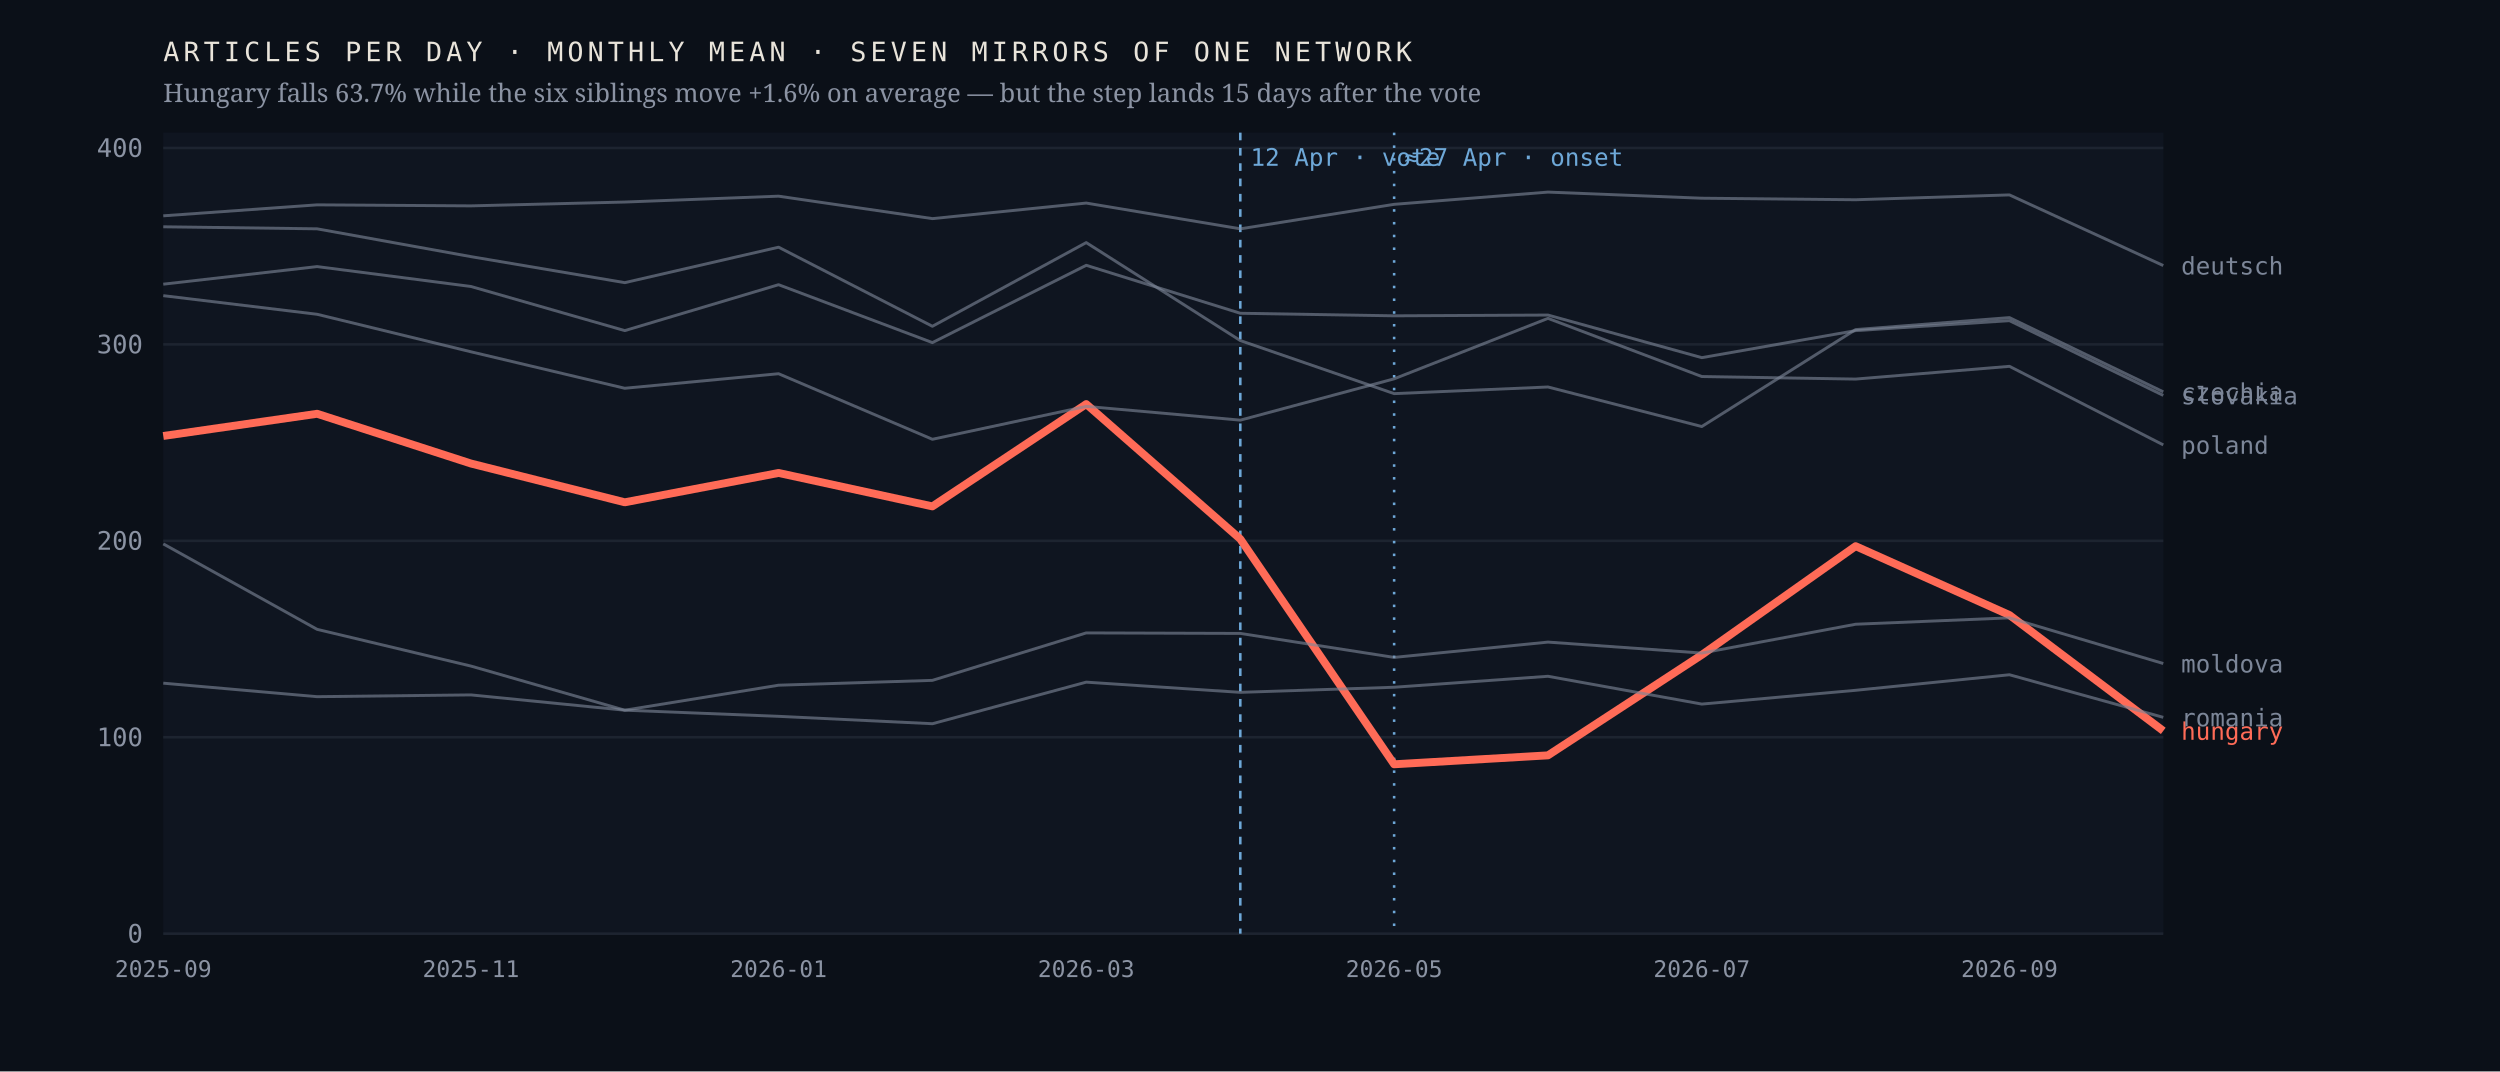
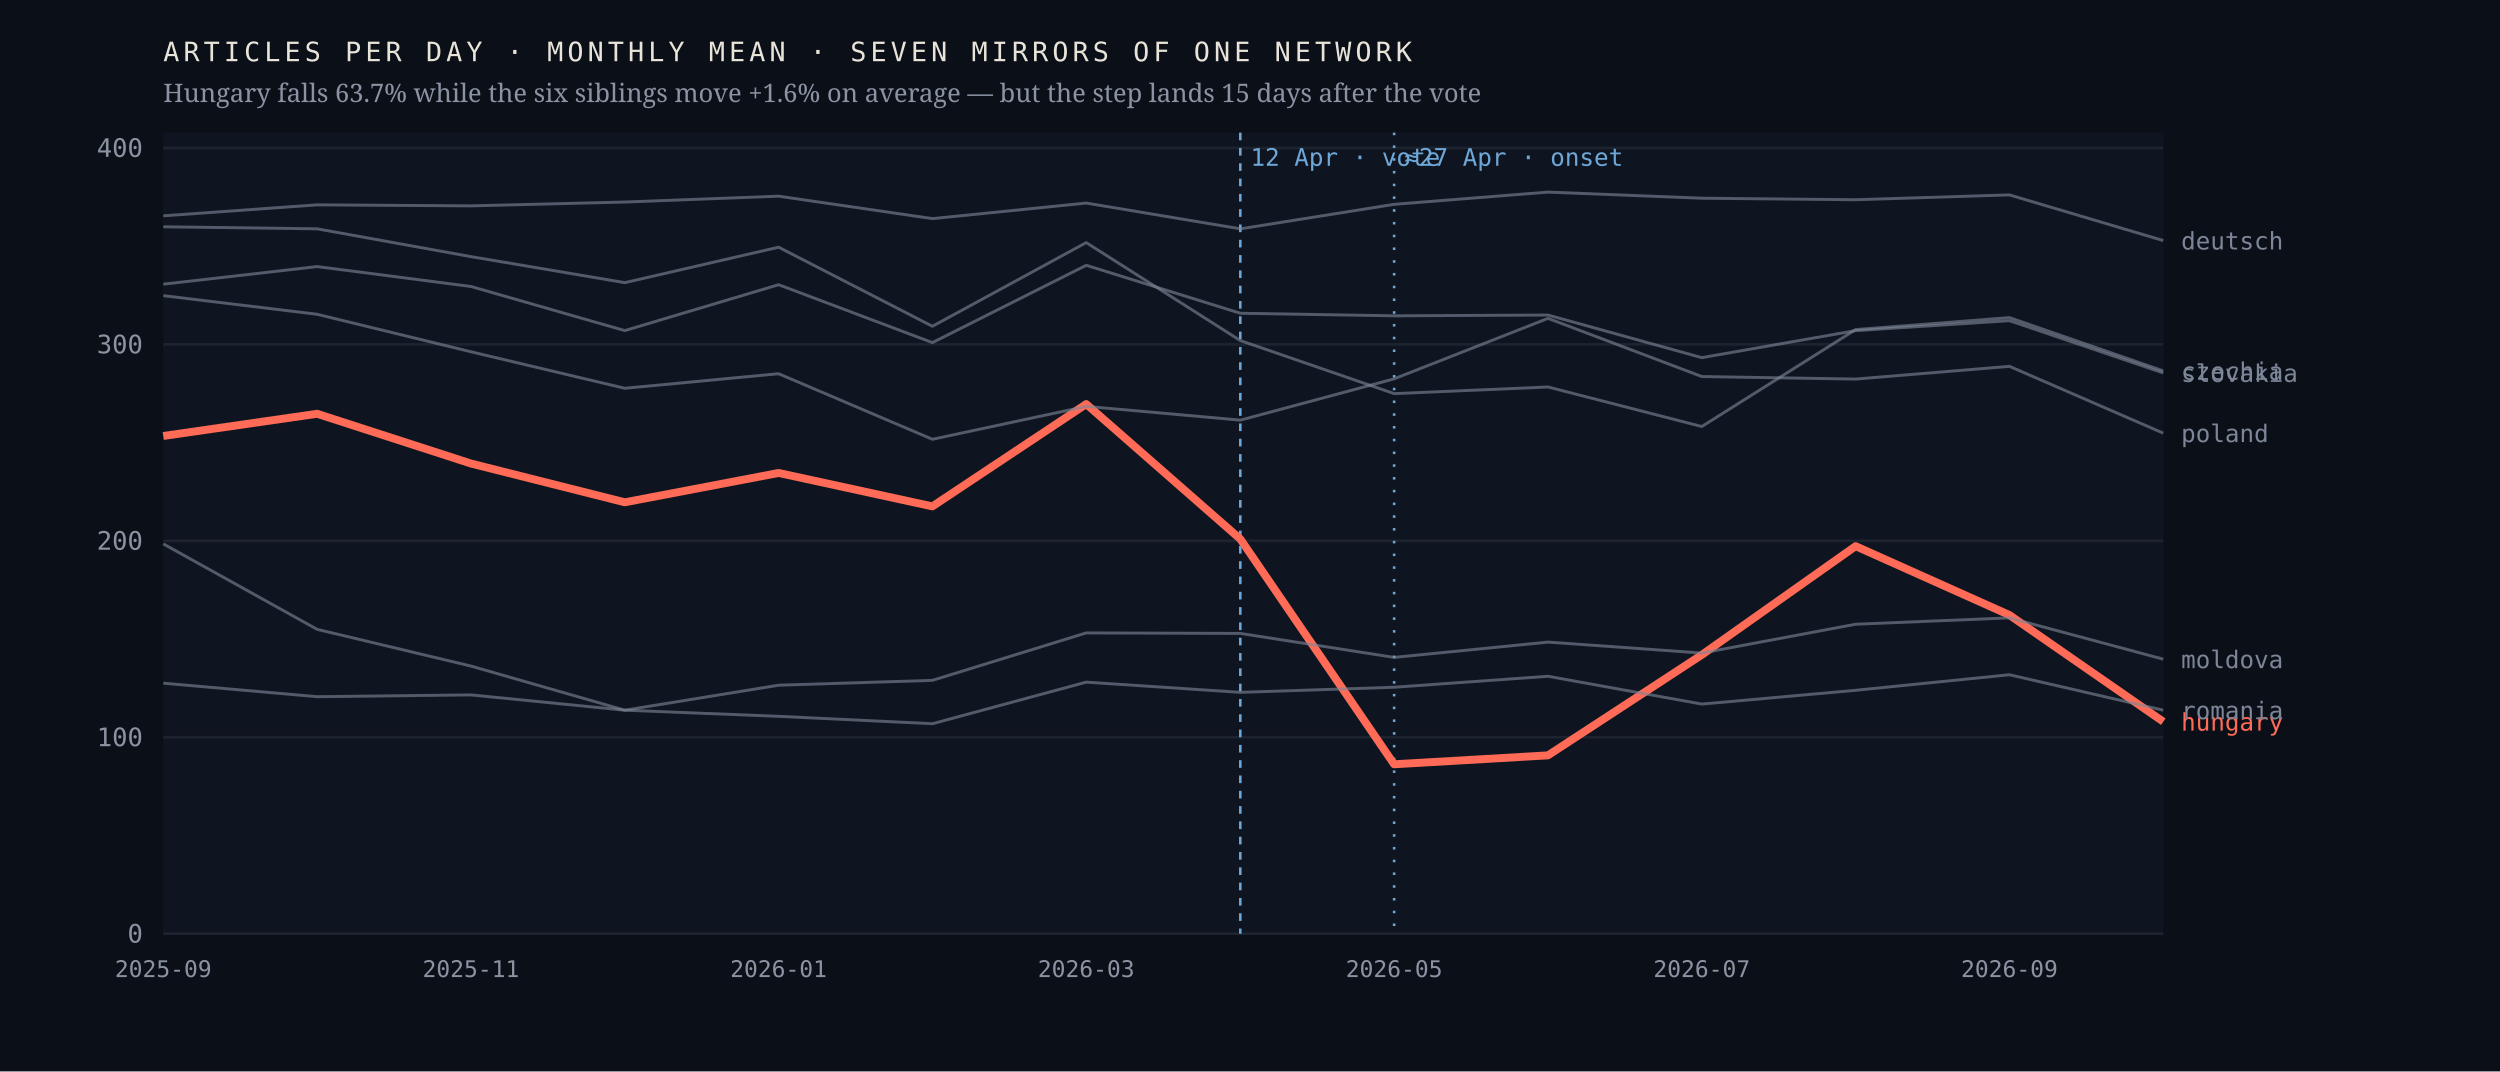
<svg xmlns="http://www.w3.org/2000/svg" viewBox="0 0 980 420" width="980" height="420" role="img" aria-label="Monthly output of seven mirrors of one network; the Hungarian line falls 63.7% after April 2026 while the six others hold roughly flat">
  <rect width="980" height="420" fill="#0b1018" />
  <rect x="64" y="52" width="784" height="314" fill="#0f1520" />
  <line x1="64" y1="366.0" x2="848" y2="366.0" stroke="#1d2430" stroke-width="1" />
  <text x="56.0" y="369.5" font-family="ui-monospace,'IBM Plex Mono',Menlo,monospace" font-size="10" font-weight="400" letter-spacing="0" fill="#8b93a3" text-anchor="end">0</text>
  <line x1="64" y1="289.0" x2="848" y2="289.0" stroke="#1d2430" stroke-width="1" />
  <text x="56.0" y="292.5" font-family="ui-monospace,'IBM Plex Mono',Menlo,monospace" font-size="10" font-weight="400" letter-spacing="0" fill="#8b93a3" text-anchor="end">100</text>
  <line x1="64" y1="212.0" x2="848" y2="212.0" stroke="#1d2430" stroke-width="1" />
  <text x="56.0" y="215.5" font-family="ui-monospace,'IBM Plex Mono',Menlo,monospace" font-size="10" font-weight="400" letter-spacing="0" fill="#8b93a3" text-anchor="end">200</text>
  <line x1="64" y1="135.0" x2="848" y2="135.0" stroke="#1d2430" stroke-width="1" />
  <text x="56.0" y="138.5" font-family="ui-monospace,'IBM Plex Mono',Menlo,monospace" font-size="10" font-weight="400" letter-spacing="0" fill="#8b93a3" text-anchor="end">300</text>
  <line x1="64" y1="58.0" x2="848" y2="58.0" stroke="#1d2430" stroke-width="1" />
  <text x="56.0" y="61.5" font-family="ui-monospace,'IBM Plex Mono',Menlo,monospace" font-size="10" font-weight="400" letter-spacing="0" fill="#8b93a3" text-anchor="end">400</text>
  <line x1="486.2" y1="52" x2="486.2" y2="366" stroke="#6ea8d8" stroke-width="1" stroke-dasharray="3 3" />
  <text x="490.2" y="65.0" font-family="ui-monospace,'IBM Plex Mono',Menlo,monospace" font-size="9.5" font-weight="400" letter-spacing="0" fill="#6ea8d8" text-anchor="start">12 Apr · vote</text>
  <line x1="546.5" y1="52" x2="546.5" y2="366" stroke="#6ea8d8" stroke-width="1" stroke-dasharray="1 4" />
  <text x="550.5" y="65.0" font-family="ui-monospace,'IBM Plex Mono',Menlo,monospace" font-size="9.5" font-weight="400" letter-spacing="0" fill="#6ea8d8" text-anchor="start">≈27 Apr · onset</text>
-   <polyline points="64.0,170.9 124.3,162.2 184.6,181.7 244.9,196.9 305.2,185.4 365.5,198.5 425.8,158.4 486.2,211.3 546.5,299.6 606.8,296.1 667.1,256.7 727.4,214.1 787.7,241.1 848.0,286.5" fill="none" stroke="#ff6b57" stroke-width="3.1" stroke-opacity="1" stroke-linejoin="round" />
-   <text x="855.0" y="290.0" font-family="ui-monospace,'IBM Plex Mono',Menlo,monospace" font-size="9.5" font-weight="500" letter-spacing="0" fill="#ff6b57" text-anchor="start">hungary</text>
-   <polyline points="64.0,88.9 124.3,89.7 184.6,100.6 244.9,110.8 305.2,96.9 365.5,127.9 425.8,95.1 486.2,133.5 546.5,154.3 606.8,151.7 667.1,167.2 727.4,129.2 787.7,124.5 848.0,153.6" fill="none" stroke="#7c8698" stroke-width="1.15" stroke-opacity="0.62" stroke-linejoin="round" />
-   <text x="855.0" y="157.1" font-family="ui-monospace,'IBM Plex Mono',Menlo,monospace" font-size="9.5" font-weight="400" letter-spacing="0" fill="#7c8698" text-anchor="start">czechia</text>
-   <polyline points="64.0,84.6 124.3,80.3 184.6,80.7 244.9,79.2 305.2,76.9 365.5,85.7 425.8,79.6 486.2,89.7 546.5,80.1 606.8,75.3 667.1,77.7 727.4,78.3 787.7,76.4 848.0,104.1" fill="none" stroke="#7c8698" stroke-width="1.15" stroke-opacity="0.62" stroke-linejoin="round" />
-   <text x="855.0" y="107.6" font-family="ui-monospace,'IBM Plex Mono',Menlo,monospace" font-size="9.5" font-weight="400" letter-spacing="0" fill="#7c8698" text-anchor="start">deutsch</text>
-   <polyline points="64.0,213.2 124.3,246.7 184.6,261.1 244.9,278.4 305.2,268.6 365.5,266.7 425.8,248.1 486.2,248.3 546.5,257.7 606.8,251.7 667.1,256.0 727.4,244.7 787.7,242.2 848.0,260.1" fill="none" stroke="#7c8698" stroke-width="1.15" stroke-opacity="0.62" stroke-linejoin="round" />
-   <text x="855.0" y="263.6" font-family="ui-monospace,'IBM Plex Mono',Menlo,monospace" font-size="9.5" font-weight="400" letter-spacing="0" fill="#7c8698" text-anchor="start">moldova</text>
-   <polyline points="64.0,115.9 124.3,123.2 184.6,137.9 244.9,152.2 305.2,146.5 365.5,172.2 425.8,159.3 486.2,164.7 546.5,148.5 606.8,124.8 667.1,147.6 727.4,148.6 787.7,143.6 848.0,174.4" fill="none" stroke="#7c8698" stroke-width="1.15" stroke-opacity="0.62" stroke-linejoin="round" />
-   <text x="855.0" y="177.9" font-family="ui-monospace,'IBM Plex Mono',Menlo,monospace" font-size="9.5" font-weight="400" letter-spacing="0" fill="#7c8698" text-anchor="start">poland</text>
-   <polyline points="64.0,267.8 124.3,273.1 184.6,272.4 244.9,278.4 305.2,280.8 365.5,283.7 425.8,267.4 486.2,271.4 546.5,269.4 606.8,265.1 667.1,276.0 727.4,270.6 787.7,264.5 848.0,281.2" fill="none" stroke="#7c8698" stroke-width="1.15" stroke-opacity="0.62" stroke-linejoin="round" />
-   <text x="855.0" y="284.7" font-family="ui-monospace,'IBM Plex Mono',Menlo,monospace" font-size="9.5" font-weight="400" letter-spacing="0" fill="#7c8698" text-anchor="start">romania</text>
-   <polyline points="64.0,111.4 124.3,104.5 184.6,112.3 244.9,129.6 305.2,111.6 365.5,134.3 425.8,104.0 486.2,122.8 546.5,123.8 606.8,123.5 667.1,140.2 727.4,129.6 787.7,125.7 848.0,155.0" fill="none" stroke="#7c8698" stroke-width="1.15" stroke-opacity="0.62" stroke-linejoin="round" />
-   <text x="855.0" y="158.5" font-family="ui-monospace,'IBM Plex Mono',Menlo,monospace" font-size="9.5" font-weight="400" letter-spacing="0" fill="#7c8698" text-anchor="start">slovakia</text>
+   <polyline points="64.0,170.9 124.3,162.2 184.6,181.7 244.9,196.9 305.2,185.4 365.5,198.5 425.8,158.4 486.2,211.3 546.5,299.6 606.8,296.1 667.1,256.7 727.4,214.1 787.7,241.1 848.0,282.9" fill="none" stroke="#ff6b57" stroke-width="3.1" stroke-opacity="1" stroke-linejoin="round" />
+   <text x="855.0" y="286.4" font-family="ui-monospace,'IBM Plex Mono',Menlo,monospace" font-size="9.5" font-weight="500" letter-spacing="0" fill="#ff6b57" text-anchor="start">hungary</text>
+   <polyline points="64.0,88.9 124.3,89.7 184.6,100.6 244.9,110.8 305.2,96.9 365.5,127.9 425.8,95.1 486.2,133.5 546.5,154.3 606.8,151.7 667.1,167.2 727.4,129.2 787.7,124.5 848.0,145.4" fill="none" stroke="#7c8698" stroke-width="1.15" stroke-opacity="0.62" stroke-linejoin="round" />
+   <text x="855.0" y="148.9" font-family="ui-monospace,'IBM Plex Mono',Menlo,monospace" font-size="9.5" font-weight="400" letter-spacing="0" fill="#7c8698" text-anchor="start">czechia</text>
+   <polyline points="64.0,84.6 124.3,80.3 184.6,80.7 244.9,79.2 305.2,76.9 365.5,85.7 425.8,79.6 486.2,89.7 546.5,80.1 606.8,75.3 667.1,77.7 727.4,78.3 787.7,76.4 848.0,94.3" fill="none" stroke="#7c8698" stroke-width="1.15" stroke-opacity="0.62" stroke-linejoin="round" />
+   <text x="855.0" y="97.8" font-family="ui-monospace,'IBM Plex Mono',Menlo,monospace" font-size="9.5" font-weight="400" letter-spacing="0" fill="#7c8698" text-anchor="start">deutsch</text>
+   <polyline points="64.0,213.2 124.3,246.7 184.6,261.1 244.9,278.4 305.2,268.6 365.5,266.7 425.8,248.1 486.2,248.3 546.5,257.7 606.8,251.7 667.1,256.0 727.4,244.7 787.7,242.2 848.0,258.4" fill="none" stroke="#7c8698" stroke-width="1.15" stroke-opacity="0.62" stroke-linejoin="round" />
+   <text x="855.0" y="261.9" font-family="ui-monospace,'IBM Plex Mono',Menlo,monospace" font-size="9.5" font-weight="400" letter-spacing="0" fill="#7c8698" text-anchor="start">moldova</text>
+   <polyline points="64.0,115.9 124.3,123.2 184.6,137.9 244.9,152.2 305.2,146.5 365.5,172.2 425.8,159.3 486.2,164.7 546.5,148.5 606.8,124.8 667.1,147.6 727.4,148.6 787.7,143.6 848.0,169.8" fill="none" stroke="#7c8698" stroke-width="1.15" stroke-opacity="0.62" stroke-linejoin="round" />
+   <text x="855.0" y="173.3" font-family="ui-monospace,'IBM Plex Mono',Menlo,monospace" font-size="9.5" font-weight="400" letter-spacing="0" fill="#7c8698" text-anchor="start">poland</text>
+   <polyline points="64.0,267.8 124.3,273.1 184.6,272.4 244.9,278.4 305.2,280.8 365.5,283.7 425.8,267.4 486.2,271.4 546.5,269.4 606.8,265.1 667.1,276.0 727.4,270.6 787.7,264.5 848.0,278.4" fill="none" stroke="#7c8698" stroke-width="1.15" stroke-opacity="0.62" stroke-linejoin="round" />
+   <text x="855.0" y="281.9" font-family="ui-monospace,'IBM Plex Mono',Menlo,monospace" font-size="9.5" font-weight="400" letter-spacing="0" fill="#7c8698" text-anchor="start">romania</text>
+   <polyline points="64.0,111.4 124.3,104.5 184.6,112.3 244.9,129.6 305.2,111.6 365.5,134.3 425.8,104.0 486.2,122.8 546.5,123.8 606.8,123.5 667.1,140.2 727.4,129.6 787.7,125.7 848.0,146.2" fill="none" stroke="#7c8698" stroke-width="1.15" stroke-opacity="0.62" stroke-linejoin="round" />
+   <text x="855.0" y="149.7" font-family="ui-monospace,'IBM Plex Mono',Menlo,monospace" font-size="9.5" font-weight="400" letter-spacing="0" fill="#7c8698" text-anchor="start">slovakia</text>
  <text x="64.0" y="383.0" font-family="ui-monospace,'IBM Plex Mono',Menlo,monospace" font-size="9" font-weight="400" letter-spacing="0" fill="#8b93a3" text-anchor="middle">2025-09</text>
  <text x="184.6" y="383.0" font-family="ui-monospace,'IBM Plex Mono',Menlo,monospace" font-size="9" font-weight="400" letter-spacing="0" fill="#8b93a3" text-anchor="middle">2025-11</text>
  <text x="305.2" y="383.0" font-family="ui-monospace,'IBM Plex Mono',Menlo,monospace" font-size="9" font-weight="400" letter-spacing="0" fill="#8b93a3" text-anchor="middle">2026-01</text>
  <text x="425.8" y="383.0" font-family="ui-monospace,'IBM Plex Mono',Menlo,monospace" font-size="9" font-weight="400" letter-spacing="0" fill="#8b93a3" text-anchor="middle">2026-03</text>
  <text x="546.5" y="383.0" font-family="ui-monospace,'IBM Plex Mono',Menlo,monospace" font-size="9" font-weight="400" letter-spacing="0" fill="#8b93a3" text-anchor="middle">2026-05</text>
  <text x="667.1" y="383.0" font-family="ui-monospace,'IBM Plex Mono',Menlo,monospace" font-size="9" font-weight="400" letter-spacing="0" fill="#8b93a3" text-anchor="middle">2026-07</text>
  <text x="787.7" y="383.0" font-family="ui-monospace,'IBM Plex Mono',Menlo,monospace" font-size="9" font-weight="400" letter-spacing="0" fill="#8b93a3" text-anchor="middle">2026-09</text>
  <text x="64.0" y="24.0" font-family="ui-monospace,'IBM Plex Mono',Menlo,monospace" font-size="10.5" font-weight="400" letter-spacing="1.6" fill="#e9e4da" text-anchor="start">ARTICLES PER DAY · MONTHLY MEAN · SEVEN MIRRORS OF ONE NETWORK</text>
  <text x="64.0" y="40.0" font-family="'Newsreader',Georgia,serif" font-size="10" font-weight="400" letter-spacing="0" fill="#8b93a3" text-anchor="start">Hungary falls 63.7% while the six siblings move +1.6% on average — but the step lands 15 days after the vote</text>
</svg>
